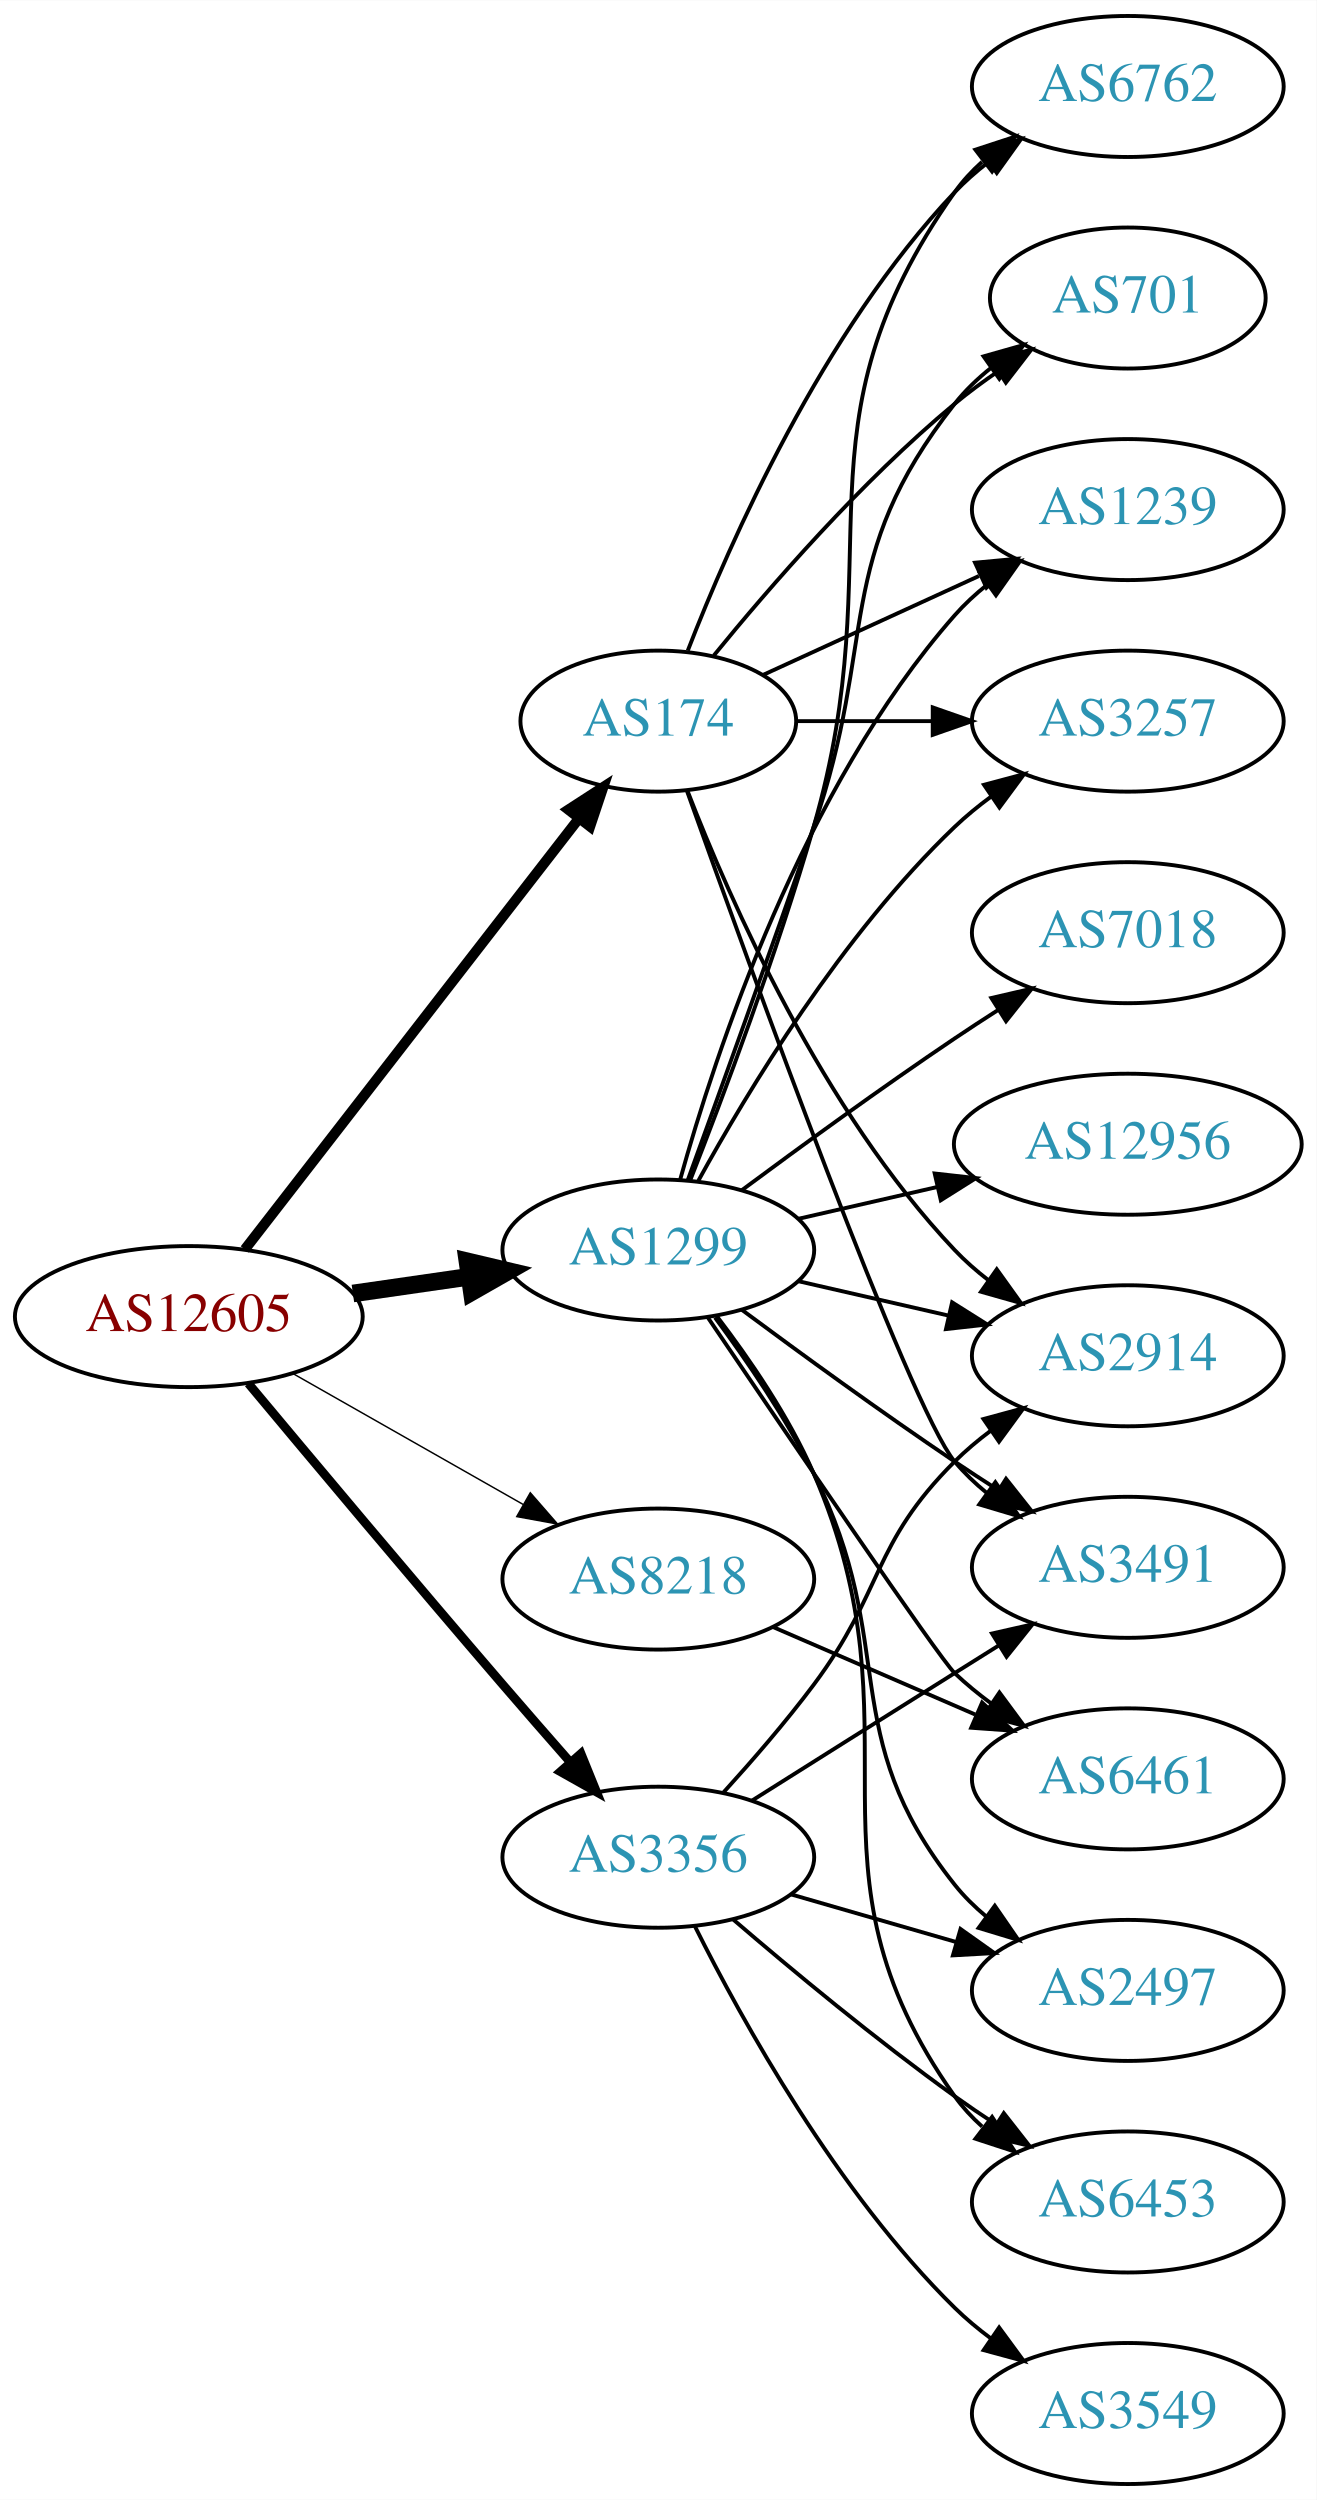
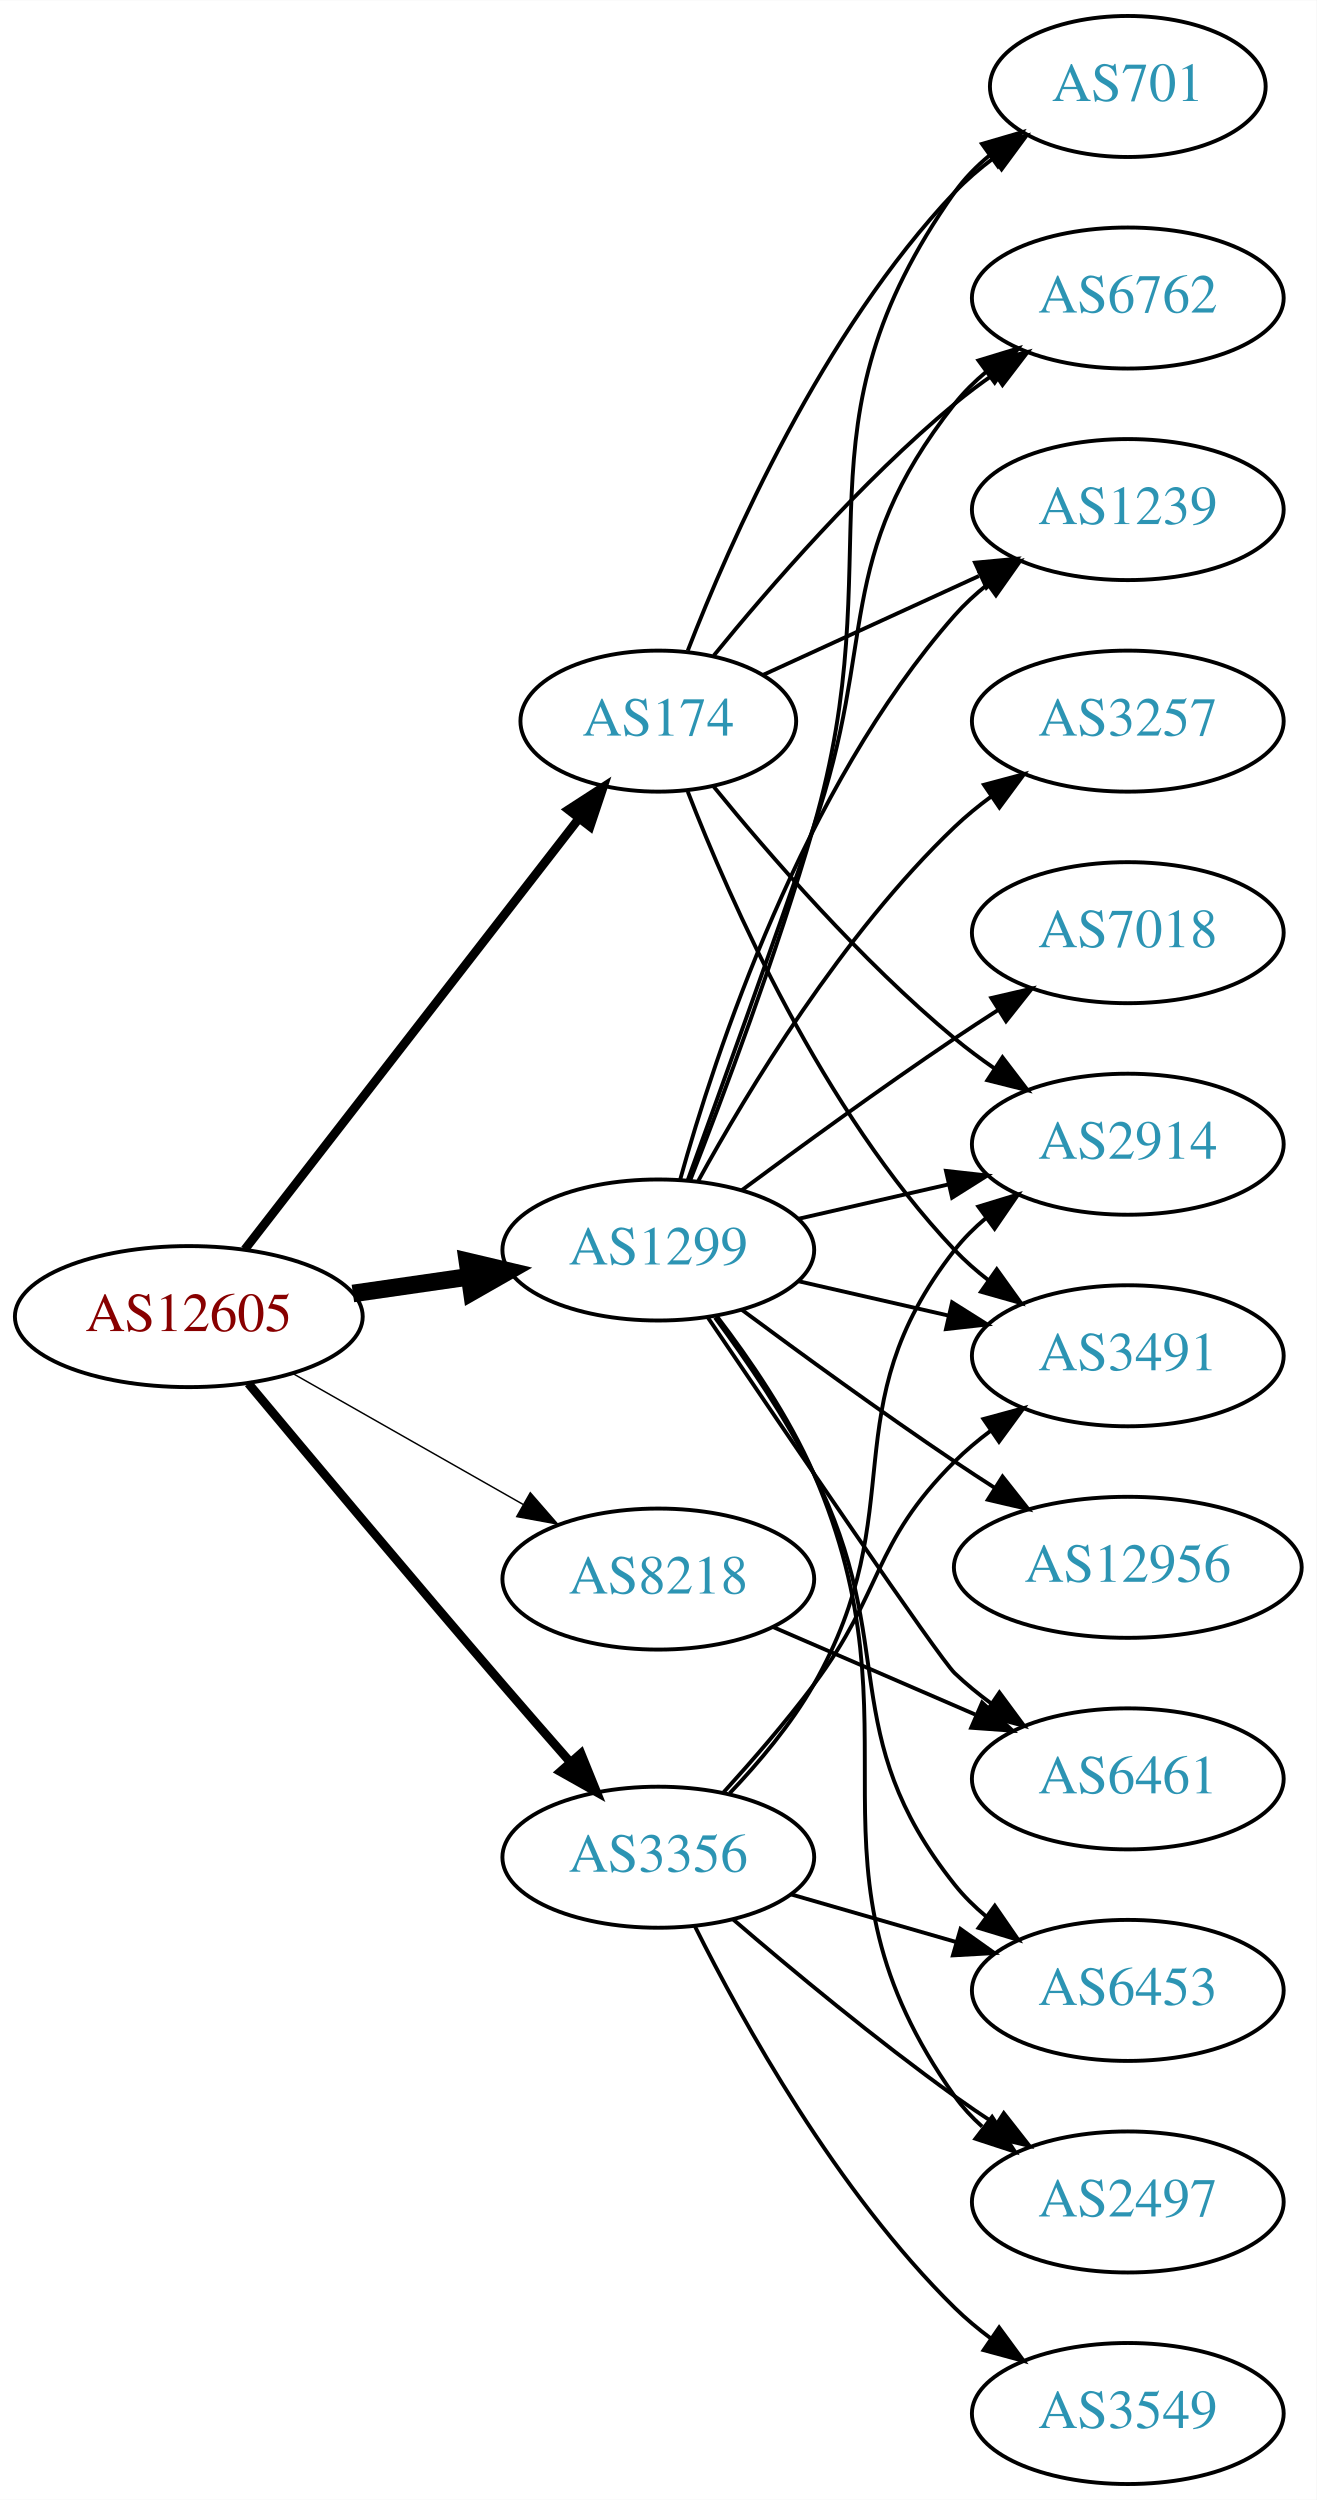
<svg xmlns="http://www.w3.org/2000/svg" xmlns:xlink="http://www.w3.org/1999/xlink" width="336pt" height="638pt" viewBox="0.00 0.00 336.08 638.00">
  <g id="graph0" class="graph" transform="scale(1 1) rotate(0) translate(4 634)">
    <polygon fill="white" stroke="none" points="-4,4 -4,-634 332.077,-634 332.077,4 -4,4" />
    <g id="node1" class="node">
      <g id="a_node1">
        <a xlink:href="/asn/12605" xlink:title="AS12605 ~ Linz, Austria [AT]">
          <ellipse fill="#ffffff" stroke="black" cx="44.196" cy="-298" rx="44.393" ry="18" />
          <text text-anchor="middle" x="44.196" y="-294.3" font-family="Times,serif" font-size="14.00" fill="#880000">AS12605</text>
        </a>
      </g>
    </g>
    <g id="node2" class="node">
      <g id="a_node2">
        <a xlink:href="/asn/174" xlink:title="AS174 ~ Cogent Communications [US]">
          <ellipse fill="#ffffff" stroke="black" cx="164.039" cy="-450" rx="35.194" ry="18" />
          <text text-anchor="middle" x="164.039" y="-446.3" font-family="Times,serif" font-size="14.00" fill="#2c94b3">AS174</text>
        </a>
      </g>
    </g>
    <g id="edge1" class="edge">
-       <path fill="none" stroke="black" stroke-width="2.625" d="M58.485,-315.141C79.283,-341.967 119.624,-394.002 143.661,-425.005" />
-       <polygon fill="black" stroke="black" stroke-width="2.625" points="141.085,-427.395 149.978,-433.154 146.617,-423.106 141.085,-427.395" />
+       <path fill="none" stroke="black" stroke-width="2.25" d="M58.485,-315.141C79.283,-341.967 119.624,-394.002 143.661,-425.005" />
+       <polygon fill="black" stroke="black" stroke-width="2.25" points="141.085,-427.395 149.978,-433.154 146.617,-423.106 141.085,-427.395" />
    </g>
    <g id="node3" class="node">
      <g id="a_node3">
        <a xlink:href="/asn/1299" xlink:title="AS1299 ~ Telia Carrier [EU]">
          <ellipse fill="#ffffff" stroke="black" cx="164.039" cy="-315" rx="39.794" ry="18" />
          <text text-anchor="middle" x="164.039" y="-311.3" font-family="Times,serif" font-size="14.00" fill="#2c94b3">AS1299</text>
        </a>
      </g>
    </g>
    <g id="edge2" class="edge">
      <path fill="none" stroke="black" stroke-width="4.5" d="M86.081,-303.898C95.653,-305.279 105.927,-306.761 115.752,-308.178" />
      <polygon fill="black" stroke="black" stroke-width="4.5" points="115.319,-312.094 125.779,-309.625 116.444,-304.3 115.319,-312.094" />
    </g>
    <g id="node4" class="node">
      <g id="a_node4">
        <a xlink:href="/asn/3356" xlink:title="AS3356 ~ Level 3 Parent, LLC [US]">
          <ellipse fill="#ffffff" stroke="black" cx="164.039" cy="-160" rx="39.794" ry="18" />
          <text text-anchor="middle" x="164.039" y="-156.3" font-family="Times,serif" font-size="14.00" fill="#2c94b3">AS3356</text>
        </a>
      </g>
    </g>
    <g id="edge3" class="edge">
      <path fill="none" stroke="black" stroke-width="2.25" d="M59.398,-280.93C75.168,-262.026 101.43,-230.692 124.392,-204 129.893,-197.605 135.888,-190.734 141.479,-184.366" />
      <polygon fill="black" stroke="black" stroke-width="2.25" points="144.296,-186.463 148.276,-176.644 139.042,-181.838 144.296,-186.463" />
    </g>
    <g id="node5" class="node">
      <g id="a_node5">
        <a xlink:href="/asn/8218" xlink:title="AS8218 ~ legacy Neotelecoms [FR]">
          <ellipse fill="#ffffff" stroke="black" cx="164.039" cy="-231" rx="39.794" ry="18" />
          <text text-anchor="middle" x="164.039" y="-227.3" font-family="Times,serif" font-size="14.00" fill="#2c94b3">AS8218</text>
        </a>
      </g>
    </g>
    <g id="edge4" class="edge">
      <path fill="none" stroke="black" stroke-width="0.375" d="M70.766,-283.462C87.985,-273.672 110.871,-260.66 129.542,-250.045" />
      <polygon fill="black" stroke="black" stroke-width="0.375" points="131.363,-253.036 138.326,-245.05 127.903,-246.95 131.363,-253.036" />
    </g>
    <g id="node6" class="node">
      <g id="a_node6">
+         <a xlink:href="/asn/701" xlink:title="AS701 ~ UUNET [US]">
+           <ellipse fill="#ffffff" stroke="black" cx="283.881" cy="-612" rx="35.194" ry="18" />
+           <text text-anchor="middle" x="283.881" y="-608.3" font-family="Times,serif" font-size="14.00" fill="#2c94b3">AS701</text>
+         </a>
+       </g>
+     </g>
+     <g id="edge5" class="edge">
+       <path fill="none" stroke="black" d="M171.562,-467.994C182.312,-495.728 205.969,-549.429 239.685,-585 242.628,-588.105 246.001,-591.001 249.537,-593.655" />
+       <polygon fill="black" stroke="black" points="247.722,-596.654 257.956,-599.397 251.666,-590.871 247.722,-596.654" />
+     </g>
+     <g id="node7" class="node">
+       <g id="a_node7">
+         <a xlink:href="/asn/2914" xlink:title="AS2914 ~ NTT America, Inc. [US]">
+           <ellipse fill="#ffffff" stroke="black" cx="283.881" cy="-342" rx="39.794" ry="18" />
+           <text text-anchor="middle" x="283.881" y="-338.3" font-family="Times,serif" font-size="14.00" fill="#2c94b3">AS2914</text>
+         </a>
+       </g>
+     </g>
+     <g id="edge6" class="edge">
+       <path fill="none" stroke="black" d="M178.196,-433.257C192.281,-415.961 215.84,-388.777 239.685,-369 242.901,-366.332 246.402,-363.73 249.972,-361.259" />
+       <polygon fill="black" stroke="black" points="251.896,-364.183 258.329,-355.764 248.05,-358.334 251.896,-364.183" />
+     </g>
+     <g id="node8" class="node">
+       <g id="a_node8">
+         <a xlink:href="/asn/3491" xlink:title="AS3491 ~ PCCW Global, Inc. [US]">
+           <ellipse fill="#ffffff" stroke="black" cx="283.881" cy="-288" rx="39.794" ry="18" />
+           <text text-anchor="middle" x="283.881" y="-284.3" font-family="Times,serif" font-size="14.00" fill="#2c94b3">AS3491</text>
+         </a>
+       </g>
+     </g>
+     <g id="edge7" class="edge">
+       <path fill="none" stroke="black" d="M171.562,-432.006C182.312,-404.272 205.969,-350.571 239.685,-315 242.271,-312.272 245.188,-309.706 248.257,-307.323" />
+       <polygon fill="black" stroke="black" points="250.435,-310.07 256.605,-301.457 246.411,-304.342 250.435,-310.07" />
+     </g>
+     <g id="node9" class="node">
+       <g id="a_node9">
+         <a xlink:href="/asn/6762" xlink:title="AS6762 ~ TELECOM ITALIA SPARKLE S.p.A. [IT]">
+           <ellipse fill="#ffffff" stroke="black" cx="283.881" cy="-558" rx="39.794" ry="18" />
+           <text text-anchor="middle" x="283.881" y="-554.3" font-family="Times,serif" font-size="14.00" fill="#2c94b3">AS6762</text>
+         </a>
+       </g>
+     </g>
+     <g id="edge8" class="edge">
+       <path fill="none" stroke="black" d="M178.196,-466.743C192.281,-484.039 215.84,-511.223 239.685,-531 242.901,-533.668 246.402,-536.27 249.972,-538.741" />
+       <polygon fill="black" stroke="black" points="248.05,-541.666 258.329,-544.236 251.896,-535.817 248.05,-541.666" />
+     </g>
+     <g id="node10" class="node">
+       <g id="a_node10">
        <a xlink:href="/asn/1239" xlink:title="AS1239 ~ Sprint [US]">
          <ellipse fill="#ffffff" stroke="black" cx="283.881" cy="-504" rx="39.794" ry="18" />
          <text text-anchor="middle" x="283.881" y="-500.3" font-family="Times,serif" font-size="14.00" fill="#2c94b3">AS1239</text>
        </a>
      </g>
    </g>
-     <g id="edge5" class="edge">
+     <g id="edge9" class="edge">
      <path fill="none" stroke="black" d="M190.9,-461.851C207.02,-469.238 228.023,-478.862 245.888,-487.048" />
      <polygon fill="black" stroke="black" points="244.89,-490.441 255.439,-491.425 247.806,-484.077 244.89,-490.441" />
    </g>
-     <g id="node7" class="node">
-       <g id="a_node7">
+     <g id="edge19" class="edge">
+       <path fill="none" stroke="black" d="M172.16,-332.739C180.496,-353.956 194.347,-390.666 203.685,-423 224.15,-493.86 197.106,-524.775 239.685,-585 242.155,-588.493 245.234,-591.63 248.603,-594.421" />
+       <polygon fill="black" stroke="black" points="246.672,-597.343 256.843,-600.31 250.742,-591.648 246.672,-597.343" />
+     </g>
+     <g id="edge13" class="edge">
+       <path fill="none" stroke="black" d="M199.758,-322.955C211.758,-325.704 225.379,-328.825 238.071,-331.733" />
+       <polygon fill="black" stroke="black" points="237.474,-335.187 248.003,-334.009 239.037,-328.364 237.474,-335.187" />
+     </g>
+     <g id="edge16" class="edge">
+       <path fill="none" stroke="black" d="M199.758,-307.045C211.758,-304.296 225.379,-301.175 238.071,-298.267" />
+       <polygon fill="black" stroke="black" points="239.037,-301.636 248.003,-295.991 237.474,-294.813 239.037,-301.636" />
+     </g>
+     <g id="edge17" class="edge">
+       <path fill="none" stroke="black" d="M171.587,-332.921C179.372,-354.312 192.694,-391.19 203.685,-423 220.21,-470.822 208.386,-491.246 239.685,-531 242.01,-533.953 244.754,-536.67 247.713,-539.147" />
+       <polygon fill="black" stroke="black" points="245.772,-542.064 255.91,-545.145 249.906,-536.415 245.772,-542.064" />
+     </g>
+     <g id="edge12" class="edge">
+       <path fill="none" stroke="black" d="M169.612,-332.946C178.517,-364.995 200.801,-432.842 239.685,-477 242.169,-479.821 245.019,-482.449 248.044,-484.871" />
+       <polygon fill="black" stroke="black" points="246.162,-487.828 256.334,-490.791 250.23,-482.131 246.162,-487.828" />
+     </g>
+     <g id="node11" class="node">
+       <g id="a_node11">
        <a xlink:href="/asn/3257" xlink:title="AS3257 ~ GTT [DE]">
          <ellipse fill="#ffffff" stroke="black" cx="283.881" cy="-450" rx="39.794" ry="18" />
          <text text-anchor="middle" x="283.881" y="-446.3" font-family="Times,serif" font-size="14.00" fill="#2c94b3">AS3257</text>
        </a>
      </g>
    </g>
-     <g id="edge6" class="edge">
-       <path fill="none" stroke="black" d="M199.44,-450C210.264,-450 222.432,-450 234.059,-450" />
-       <polygon fill="black" stroke="black" points="234.09,-453.5 244.09,-450 234.09,-446.5 234.09,-453.5" />
-     </g>
-     <g id="node8" class="node">
-       <g id="a_node8">
-         <a xlink:href="/asn/6762" xlink:title="AS6762 ~ TELECOM ITALIA SPARKLE S.p.A. [IT]">
-           <ellipse fill="#ffffff" stroke="black" cx="283.881" cy="-612" rx="39.794" ry="18" />
-           <text text-anchor="middle" x="283.881" y="-608.3" font-family="Times,serif" font-size="14.00" fill="#2c94b3">AS6762</text>
-         </a>
-       </g>
-     </g>
-     <g id="edge7" class="edge">
-       <path fill="none" stroke="black" d="M171.562,-467.994C182.312,-495.728 205.969,-549.429 239.685,-585 242.271,-587.728 245.188,-590.294 248.257,-592.677" />
-       <polygon fill="black" stroke="black" points="246.411,-595.658 256.605,-598.543 250.435,-589.93 246.411,-595.658" />
-     </g>
-     <g id="node9" class="node">
-       <g id="a_node9">
-         <a xlink:href="/asn/2914" xlink:title="AS2914 ~ NTT America, Inc. [US]">
-           <ellipse fill="#ffffff" stroke="black" cx="283.881" cy="-288" rx="39.794" ry="18" />
-           <text text-anchor="middle" x="283.881" y="-284.3" font-family="Times,serif" font-size="14.00" fill="#2c94b3">AS2914</text>
-         </a>
-       </g>
-     </g>
-     <g id="edge8" class="edge">
-       <path fill="none" stroke="black" d="M171.562,-432.006C182.312,-404.272 205.969,-350.571 239.685,-315 242.271,-312.272 245.188,-309.706 248.257,-307.323" />
-       <polygon fill="black" stroke="black" points="250.435,-310.07 256.605,-301.457 246.411,-304.342 250.435,-310.07" />
-     </g>
-     <g id="node10" class="node">
-       <g id="a_node10">
-         <a xlink:href="/asn/3491" xlink:title="AS3491 ~ PCCW Global, Inc. [US]">
-           <ellipse fill="#ffffff" stroke="black" cx="283.881" cy="-234" rx="39.794" ry="18" />
-           <text text-anchor="middle" x="283.881" y="-230.3" font-family="Times,serif" font-size="14.00" fill="#2c94b3">AS3491</text>
-         </a>
-       </g>
-     </g>
-     <g id="edge9" class="edge">
-       <path fill="none" stroke="black" d="M171.369,-432.14C187.209,-387.733 228.118,-274.897 239.685,-261 242.09,-258.111 244.886,-255.437 247.879,-252.987" />
-       <polygon fill="black" stroke="black" points="250.069,-255.723 256.122,-247.027 245.967,-250.05 250.069,-255.723" />
-     </g>
-     <g id="node11" class="node">
-       <g id="a_node11">
-         <a xlink:href="/asn/701" xlink:title="AS701 ~ UUNET [US]">
-           <ellipse fill="#ffffff" stroke="black" cx="283.881" cy="-558" rx="35.194" ry="18" />
-           <text text-anchor="middle" x="283.881" y="-554.3" font-family="Times,serif" font-size="14.00" fill="#2c94b3">AS701</text>
-         </a>
-       </g>
-     </g>
    <g id="edge10" class="edge">
-       <path fill="none" stroke="black" d="M178.196,-466.743C192.281,-484.039 215.84,-511.223 239.685,-531 243.148,-533.872 246.941,-536.669 250.795,-539.308" />
-       <polygon fill="black" stroke="black" points="248.938,-542.275 259.228,-544.797 252.757,-536.408 248.938,-542.275" />
-     </g>
-     <g id="edge13" class="edge">
-       <path fill="none" stroke="black" d="M169.612,-332.946C178.517,-364.995 200.801,-432.842 239.685,-477 242.169,-479.821 245.019,-482.449 248.044,-484.871" />
-       <polygon fill="black" stroke="black" points="246.162,-487.828 256.334,-490.791 250.23,-482.131 246.162,-487.828" />
-     </g>
-     <g id="edge15" class="edge">
      <path fill="none" stroke="black" d="M174.28,-332.713C186.825,-355.561 211.002,-395.611 239.685,-423 242.553,-425.739 245.742,-428.347 249.051,-430.785" />
      <polygon fill="black" stroke="black" points="247.175,-433.742 257.411,-436.477 251.114,-427.956 247.175,-433.742" />
-     </g>
-     <g id="edge17" class="edge">
-       <path fill="none" stroke="black" d="M172.16,-332.739C180.496,-353.956 194.347,-390.666 203.685,-423 224.15,-493.86 197.106,-524.775 239.685,-585 241.676,-587.816 244.063,-590.401 246.679,-592.76" />
-       <polygon fill="black" stroke="black" points="244.978,-595.865 255.048,-599.162 249.232,-590.306 244.978,-595.865" />
-     </g>
-     <g id="edge11" class="edge">
-       <path fill="none" stroke="black" d="M199.758,-307.045C211.758,-304.296 225.379,-301.175 238.071,-298.267" />
-       <polygon fill="black" stroke="black" points="239.037,-301.636 248.003,-295.991 237.474,-294.813 239.037,-301.636" />
-     </g>
-     <g id="edge21" class="edge">
-       <path fill="none" stroke="black" d="M185.369,-299.723C200.231,-288.696 220.976,-273.593 239.685,-261 243.234,-258.611 246.984,-256.161 250.733,-253.758" />
-       <polygon fill="black" stroke="black" points="252.801,-256.591 259.381,-248.288 249.059,-250.675 252.801,-256.591" />
-     </g>
-     <g id="edge14" class="edge">
-       <path fill="none" stroke="black" d="M171.587,-332.921C179.372,-354.312 192.694,-391.19 203.685,-423 220.21,-470.822 208.386,-491.246 239.685,-531 242.332,-534.361 245.52,-537.417 248.952,-540.161" />
-       <polygon fill="black" stroke="black" points="247.065,-543.113 257.259,-546 251.09,-537.386 247.065,-543.113" />
    </g>
    <g id="node12" class="node">
      <g id="a_node12">
        <a xlink:href="/asn/7018" xlink:title="AS7018 ~ AT&amp;T Services, Inc. [US]">
          <ellipse fill="#ffffff" stroke="black" cx="283.881" cy="-396" rx="39.794" ry="18" />
          <text text-anchor="middle" x="283.881" y="-392.3" font-family="Times,serif" font-size="14.00" fill="#2c94b3">AS7018</text>
        </a>
      </g>
    </g>
-     <g id="edge12" class="edge">
+     <g id="edge11" class="edge">
      <path fill="none" stroke="black" d="M185.369,-330.277C200.231,-341.304 220.976,-356.407 239.685,-369 243.234,-371.389 246.984,-373.839 250.733,-376.242" />
      <polygon fill="black" stroke="black" points="249.059,-379.325 259.381,-381.712 252.801,-373.409 249.059,-379.325" />
    </g>
    <g id="node13" class="node">
      <g id="a_node13">
        <a xlink:href="/asn/6461" xlink:title="AS6461 ~ Zayo Bandwidth [US]">
          <ellipse fill="#ffffff" stroke="black" cx="283.881" cy="-180" rx="39.794" ry="18" />
          <text text-anchor="middle" x="283.881" y="-176.3" font-family="Times,serif" font-size="14.00" fill="#2c94b3">AS6461</text>
        </a>
      </g>
    </g>
-     <g id="edge16" class="edge">
+     <g id="edge14" class="edge">
      <path fill="none" stroke="black" d="M176.584,-297.911C196.548,-268.419 235.77,-210.738 239.685,-207 242.553,-204.261 245.742,-201.653 249.051,-199.215" />
      <polygon fill="black" stroke="black" points="251.114,-202.044 257.411,-193.523 247.175,-196.258 251.114,-202.044" />
    </g>
    <g id="node14" class="node">
      <g id="a_node14">
-         <a xlink:href="/asn/2497" xlink:title="AS2497 ~ Internet Initiative Japan Inc. [JP]">
+         <a xlink:href="/asn/12956" xlink:title="AS12956 ~ TELXIUS [ES]">
+           <ellipse fill="#ffffff" stroke="black" cx="283.881" cy="-234" rx="44.393" ry="18" />
+           <text text-anchor="middle" x="283.881" y="-230.3" font-family="Times,serif" font-size="14.00" fill="#2c94b3">AS12956</text>
+         </a>
+       </g>
+     </g>
+     <g id="edge15" class="edge">
+       <path fill="none" stroke="black" d="M185.369,-299.723C200.231,-288.696 220.976,-273.593 239.685,-261 242.975,-258.785 246.438,-256.518 249.912,-254.285" />
+       <polygon fill="black" stroke="black" points="251.909,-257.163 258.479,-248.852 248.16,-251.252 251.909,-257.163" />
+     </g>
+     <g id="node15" class="node">
+       <g id="a_node15">
+         <a xlink:href="/asn/6453" xlink:title="AS6453 ~ TATA COMMUNICATIONS (AMERICA) INC [US]">
          <ellipse fill="#ffffff" stroke="black" cx="283.881" cy="-126" rx="39.794" ry="18" />
-           <text text-anchor="middle" x="283.881" y="-122.3" font-family="Times,serif" font-size="14.00" fill="#2c94b3">AS2497</text>
+           <text text-anchor="middle" x="283.881" y="-122.3" font-family="Times,serif" font-size="14.00" fill="#2c94b3">AS6453</text>
        </a>
      </g>
    </g>
    <g id="edge18" class="edge">
      <path fill="none" stroke="black" d="M178.495,-297.774C186.581,-286.833 196.636,-272.12 203.685,-258 225.722,-213.862 209.002,-191.631 239.685,-153 242.023,-150.057 244.775,-147.347 247.739,-144.873" />
      <polygon fill="black" stroke="black" points="249.932,-147.606 255.943,-138.882 245.803,-141.953 249.932,-147.606" />
    </g>
-     <g id="node15" class="node">
-       <g id="a_node15">
-         <a xlink:href="/asn/6453" xlink:title="AS6453 ~ TATA COMMUNICATIONS (AMERICA) INC [US]">
+     <g id="node16" class="node">
+       <g id="a_node16">
+         <a xlink:href="/asn/2497" xlink:title="AS2497 ~ Internet Initiative Japan Inc. [JP]">
          <ellipse fill="#ffffff" stroke="black" cx="283.881" cy="-72" rx="39.794" ry="18" />
-           <text text-anchor="middle" x="283.881" y="-68.3" font-family="Times,serif" font-size="14.00" fill="#2c94b3">AS6453</text>
-         </a>
-       </g>
-     </g>
-     <g id="edge19" class="edge">
+           <text text-anchor="middle" x="283.881" y="-68.3" font-family="Times,serif" font-size="14.00" fill="#2c94b3">AS2497</text>
+         </a>
+       </g>
+     </g>
+     <g id="edge20" class="edge">
      <path fill="none" stroke="black" d="M179.036,-298.026C187.327,-287.181 197.405,-272.479 203.685,-258 232.516,-191.528 197.739,-158.079 239.685,-99 241.682,-96.188 244.073,-93.606 246.691,-91.249" />
      <polygon fill="black" stroke="black" points="249.244,-93.703 255.064,-84.85 244.993,-88.142 249.244,-93.703" />
    </g>
-     <g id="node16" class="node">
-       <g id="a_node16">
-         <a xlink:href="/asn/12956" xlink:title="AS12956 ~ TELXIUS [ES]">
-           <ellipse fill="#ffffff" stroke="black" cx="283.881" cy="-342" rx="44.393" ry="18" />
-           <text text-anchor="middle" x="283.881" y="-338.3" font-family="Times,serif" font-size="14.00" fill="#2c94b3">AS12956</text>
-         </a>
-       </g>
-     </g>
-     <g id="edge20" class="edge">
-       <path fill="none" stroke="black" d="M199.758,-322.955C210.896,-325.507 223.432,-328.379 235.325,-331.104" />
-       <polygon fill="black" stroke="black" points="234.59,-334.526 245.119,-333.348 236.153,-327.703 234.59,-334.526" />
-     </g>
-     <g id="edge22" class="edge">
+     <g id="edge24" class="edge">
+       <path fill="none" stroke="black" d="M182.23,-176.296C189.664,-184.098 197.955,-193.925 203.685,-204 229.327,-249.081 207.769,-274.121 239.685,-315 241.998,-317.963 244.734,-320.686 247.688,-323.167" />
+       <polygon fill="black" stroke="black" points="245.743,-326.081 255.877,-329.17 249.881,-320.435 245.743,-326.081" />
+     </g>
+     <g id="edge21" class="edge">
      <path fill="none" stroke="black" d="M180.735,-176.61C188.026,-184.635 196.623,-194.554 203.685,-204 221.627,-227.997 218.449,-239.863 239.685,-261 242.496,-263.798 245.648,-266.444 248.934,-268.905" />
      <polygon fill="black" stroke="black" points="247.04,-271.851 257.265,-274.626 251.003,-266.08 247.04,-271.851" />
    </g>
-     <g id="edge24" class="edge">
-       <path fill="none" stroke="black" d="M187.895,-174.419C202.664,-183.728 222.302,-196.095 239.685,-207 243.309,-209.274 247.106,-211.652 250.881,-214.014" />
-       <polygon fill="black" stroke="black" points="249.223,-217.106 259.558,-219.441 252.935,-211.171 249.223,-217.106" />
-     </g>
-     <g id="edge26" class="edge">
+     <g id="edge25" class="edge">
      <path fill="none" stroke="black" d="M197.864,-150.529C210.907,-146.766 226.088,-142.386 239.982,-138.377" />
      <polygon fill="black" stroke="black" points="241.185,-141.673 249.823,-135.538 239.244,-134.947 241.185,-141.673" />
    </g>
-     <g id="edge25" class="edge">
+     <g id="edge22" class="edge">
      <path fill="none" stroke="black" d="M183.237,-144.036C198.044,-131.318 219.689,-113.333 239.685,-99 243.081,-96.566 246.696,-94.11 250.331,-91.724" />
      <polygon fill="black" stroke="black" points="252.228,-94.666 258.762,-86.326 248.453,-88.771 252.228,-94.666" />
    </g>
    <g id="node17" class="node">
      <g id="a_node17">
        <a xlink:href="/asn/3549" xlink:title="AS3549 ~ Level 3 Parent, LLC [US]">
          <ellipse fill="#ffffff" stroke="black" cx="283.881" cy="-18" rx="39.794" ry="18" />
          <text text-anchor="middle" x="283.881" y="-14.3" font-family="Times,serif" font-size="14.00" fill="#2c94b3">AS3549</text>
        </a>
      </g>
    </g>
    <g id="edge23" class="edge">
      <path fill="none" stroke="black" d="M173.394,-142.343C185.458,-118.203 209.641,-74.535 239.685,-45 242.513,-42.22 245.676,-39.585 248.97,-37.13" />
      <polygon fill="black" stroke="black" points="251.037,-39.957 257.309,-31.418 247.081,-34.182 251.037,-39.957" />
    </g>
-     <g id="edge27" class="edge">
+     <g id="edge26" class="edge">
      <path fill="none" stroke="black" d="M193.265,-218.784C208.747,-212.084 228.152,-203.686 244.943,-196.419" />
      <polygon fill="black" stroke="black" points="246.69,-199.477 254.477,-192.293 243.909,-193.053 246.69,-199.477" />
    </g>
  </g>
</svg>
